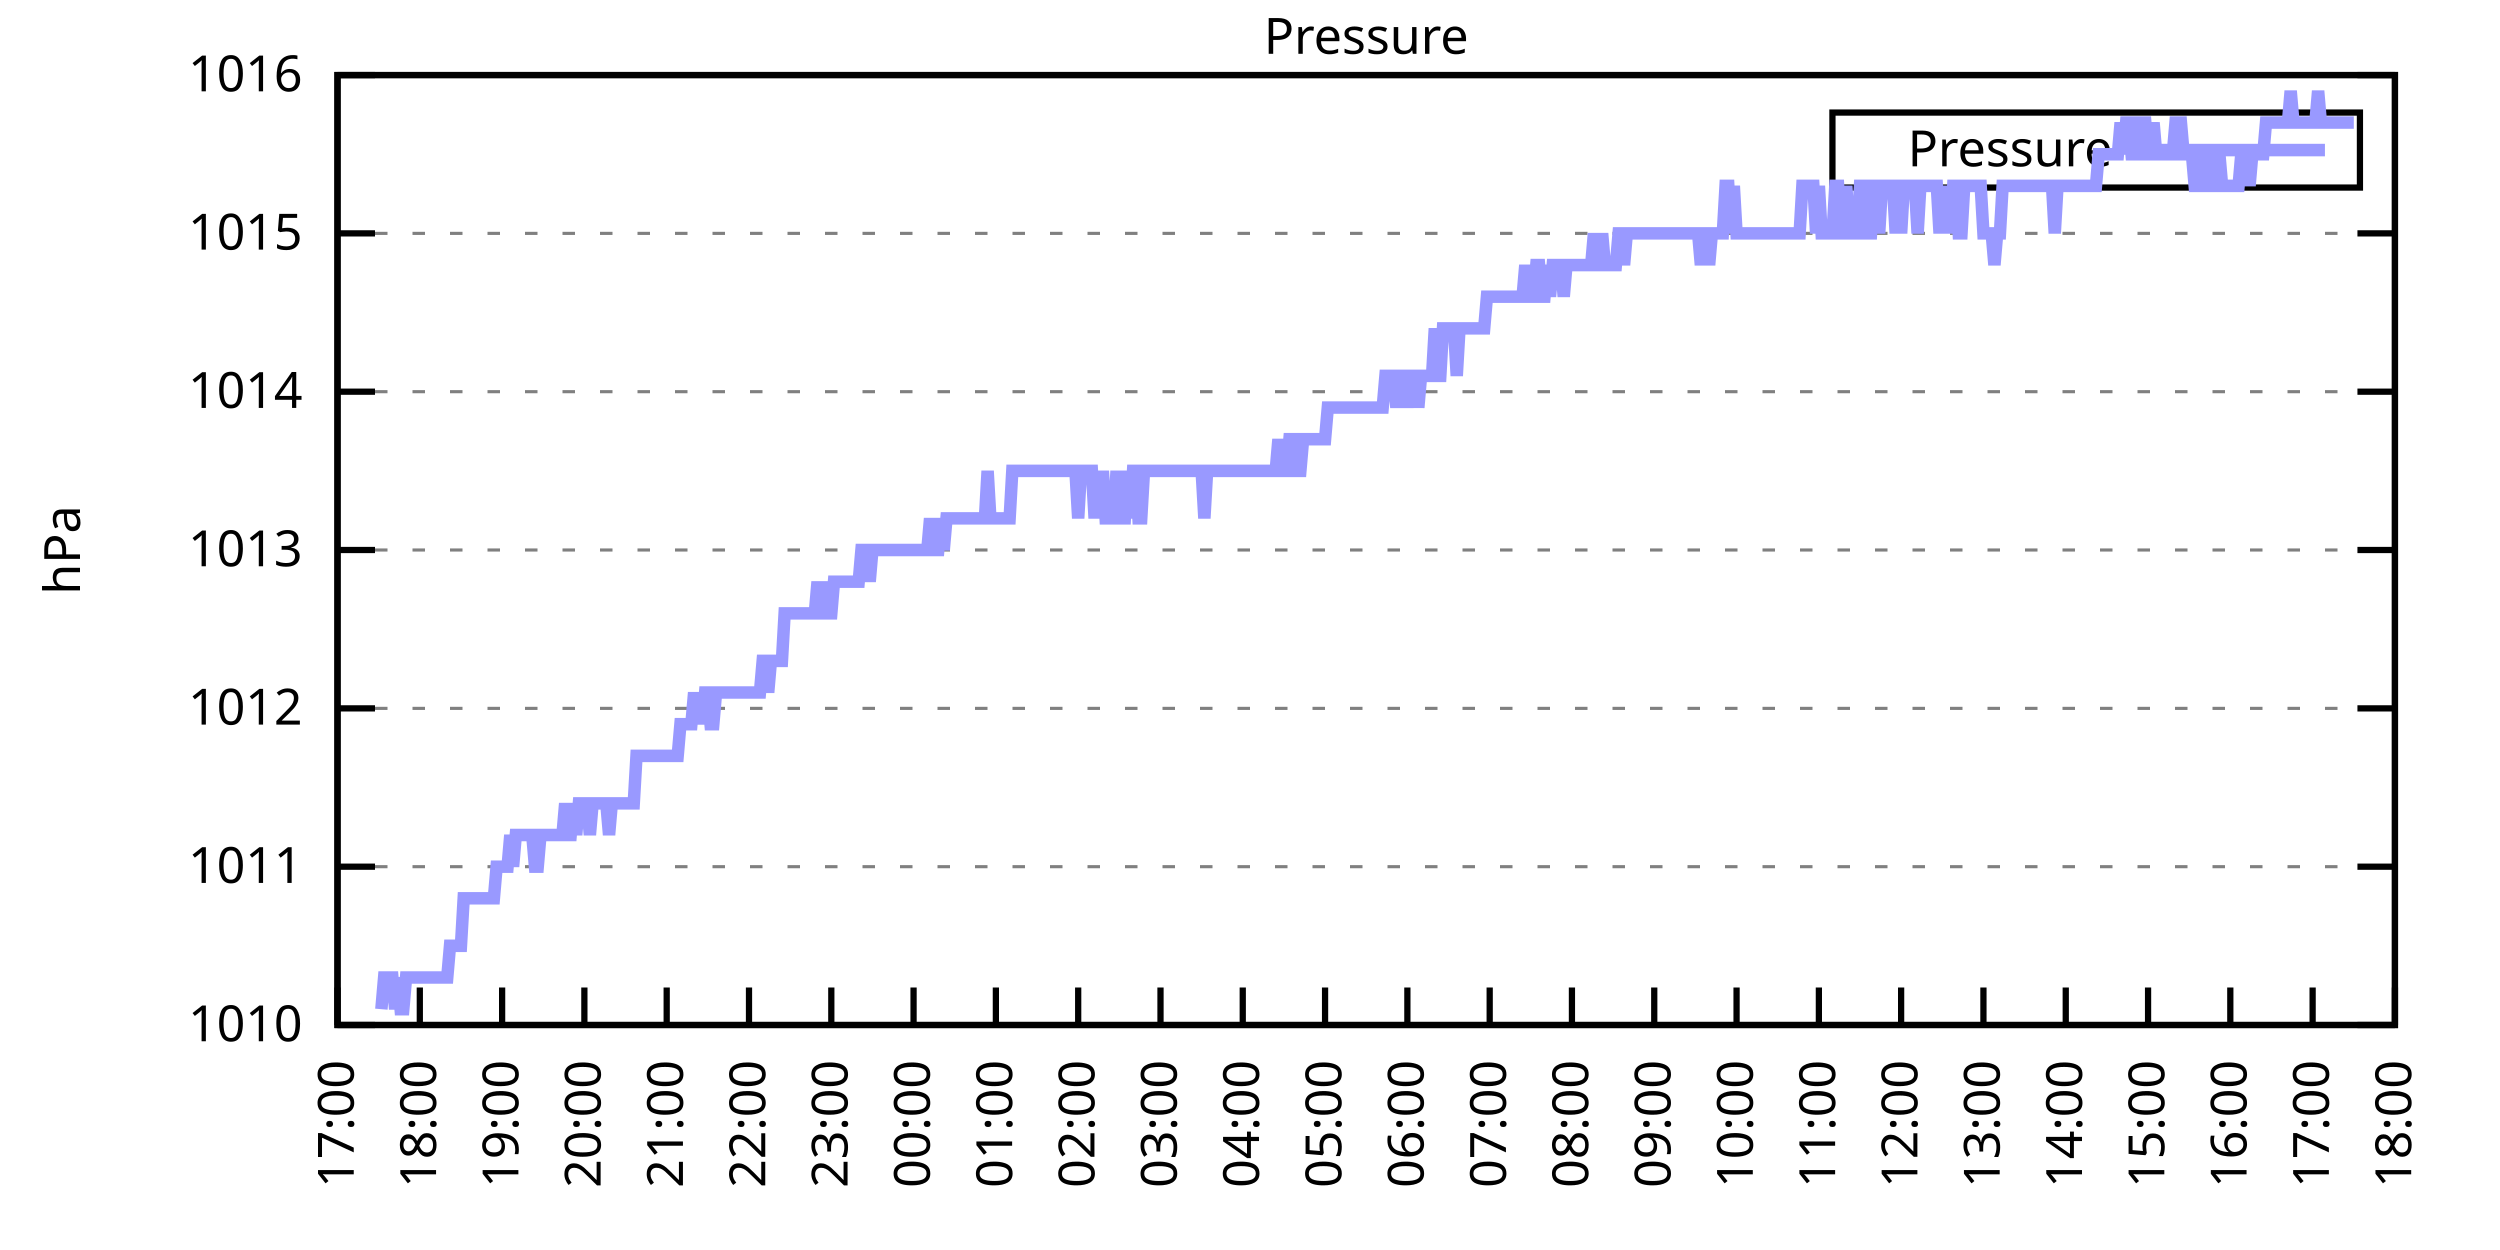
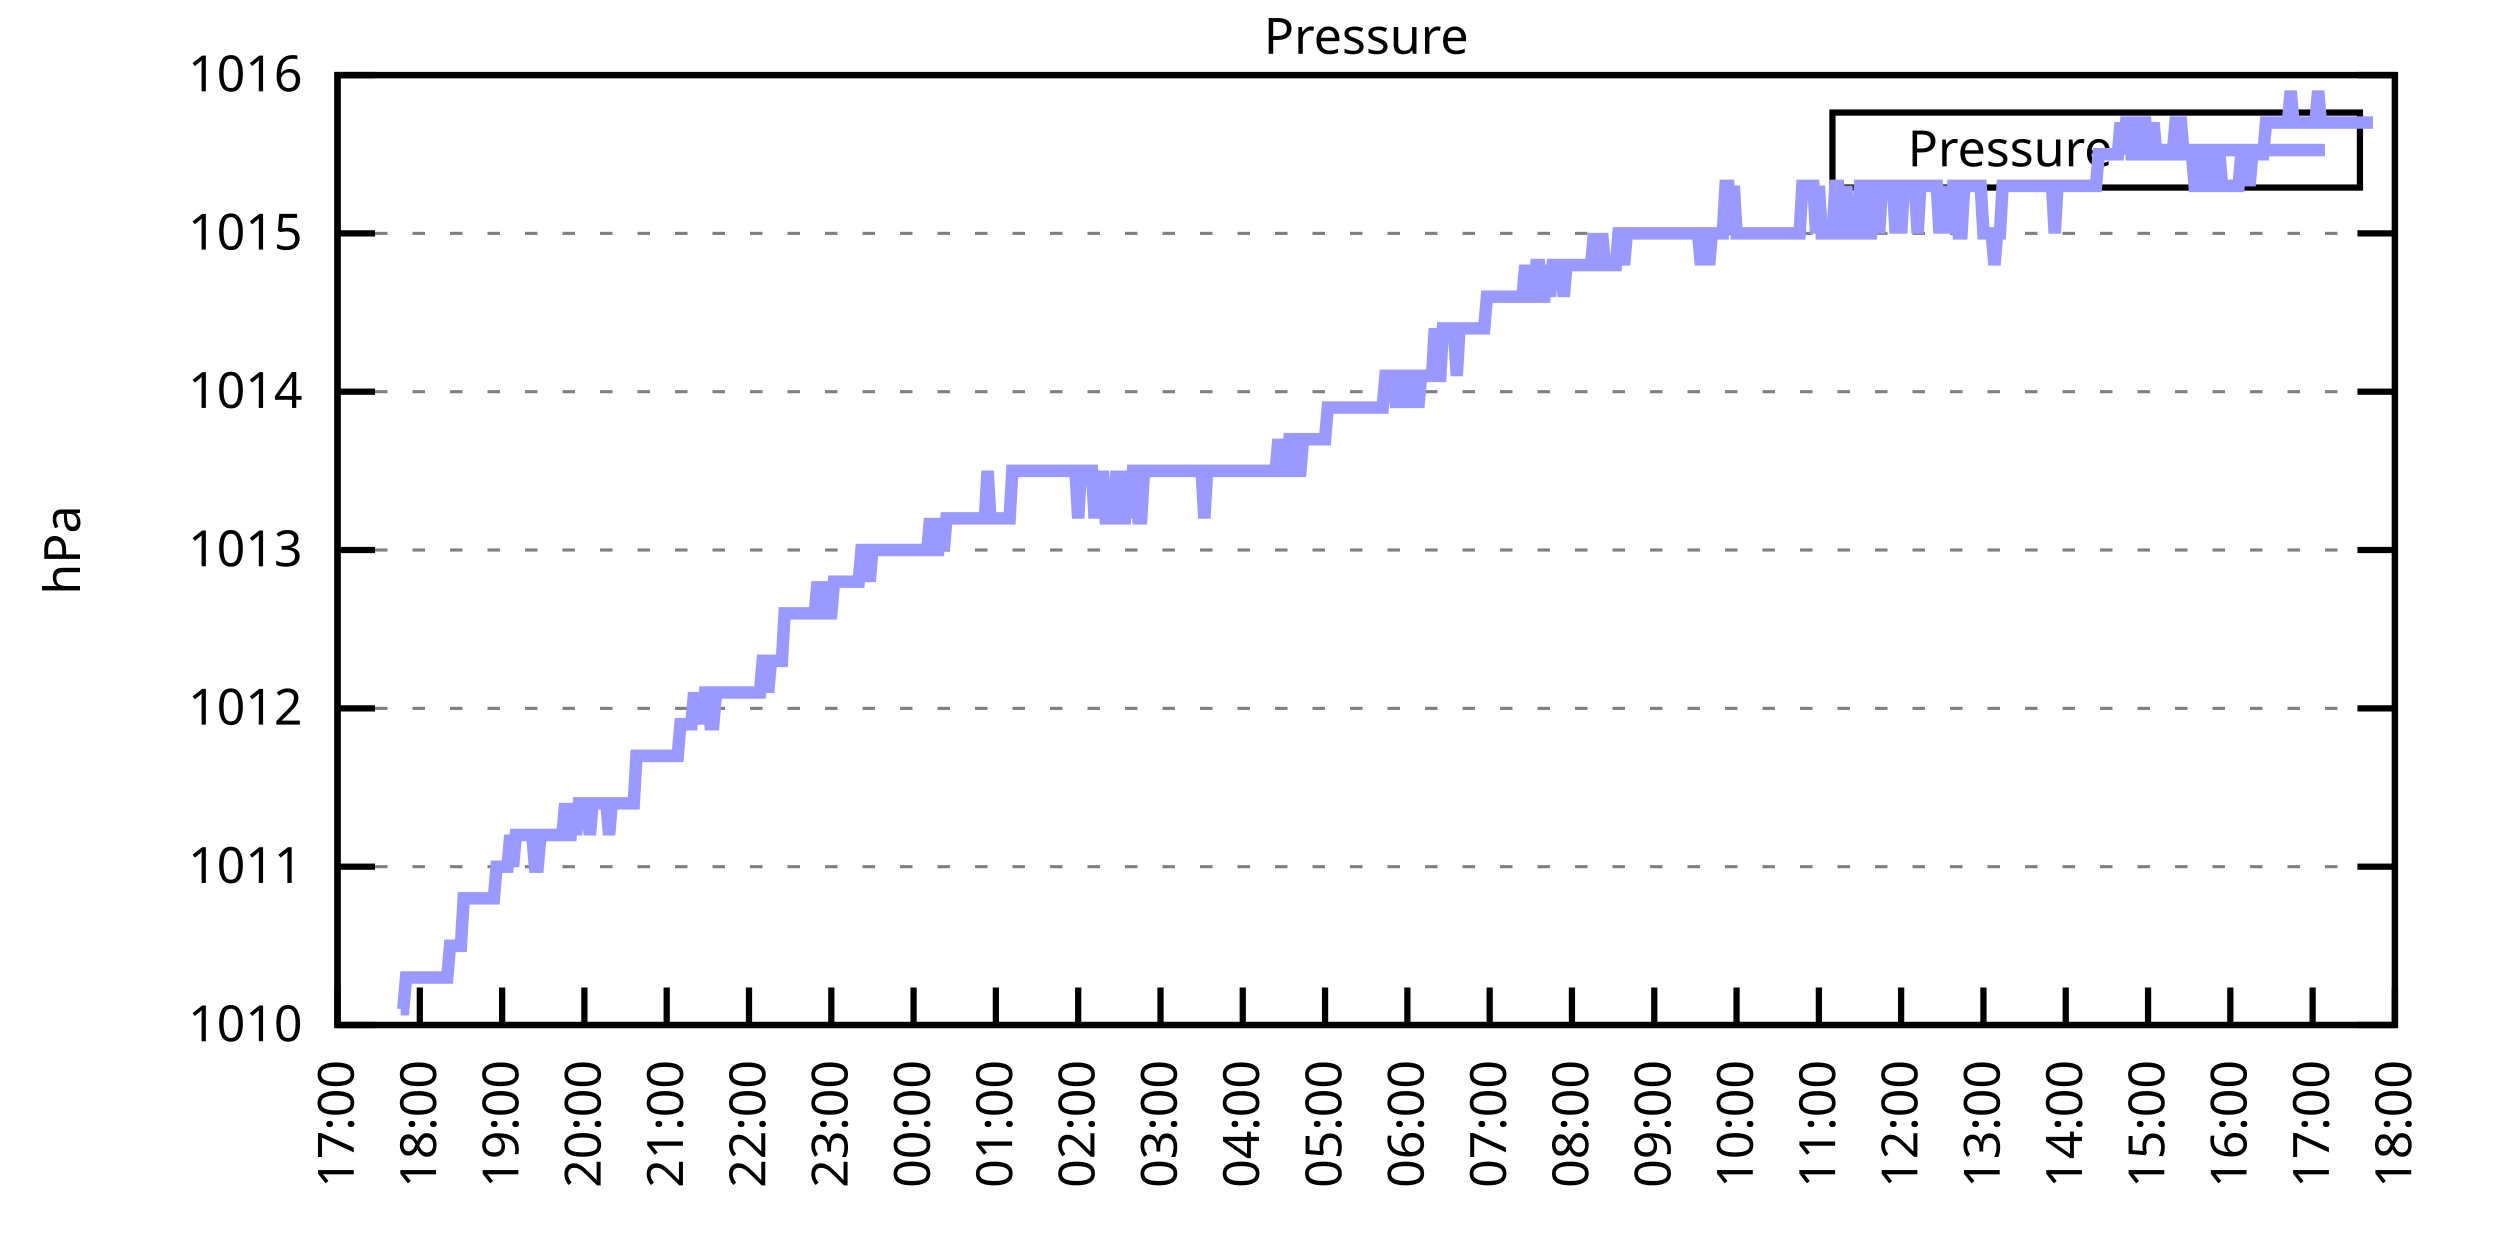
<svg xmlns="http://www.w3.org/2000/svg" xmlns:xlink="http://www.w3.org/1999/xlink" width="400" height="200" viewBox="0 0 400 200">
  <g id="gnuplot_canvas">
    <rect x="0" y="0" width="400" height="200" fill="none" />
    <defs>
      <circle id="gpDot" r="0.5" stroke-width="0.5" stroke="currentColor" />
      <path id="gpPt0" stroke-width="0.333" stroke="currentColor" d="M-1,0 h2 M0,-1 v2" />
      <path id="gpPt1" stroke-width="0.333" stroke="currentColor" d="M-1,-1 L1,1 M1,-1 L-1,1" />
      <path id="gpPt2" stroke-width="0.333" stroke="currentColor" d="M-1,0 L1,0 M0,-1 L0,1 M-1,-1 L1,1 M-1,1 L1,-1" />
      <rect id="gpPt3" stroke-width="0.333" stroke="currentColor" x="-1" y="-1" width="2" height="2" />
      <rect id="gpPt4" stroke-width="0.333" stroke="currentColor" fill="currentColor" x="-1" y="-1" width="2" height="2" />
      <circle id="gpPt5" stroke-width="0.333" stroke="currentColor" cx="0" cy="0" r="1" />
      <use xlink:href="#gpPt5" id="gpPt6" fill="currentColor" stroke="none" />
      <path id="gpPt7" stroke-width="0.333" stroke="currentColor" d="M0,-1.33 L-1.33,0.67 L1.33,0.67 z" />
      <use xlink:href="#gpPt7" id="gpPt8" fill="currentColor" stroke="none" />
      <use xlink:href="#gpPt7" id="gpPt9" stroke="currentColor" transform="rotate(180)" />
      <use xlink:href="#gpPt9" id="gpPt10" fill="currentColor" stroke="none" />
      <use xlink:href="#gpPt3" id="gpPt11" stroke="currentColor" transform="rotate(45)" />
      <use xlink:href="#gpPt11" id="gpPt12" fill="currentColor" stroke="none" />
      <path id="gpPt13" stroke-width="0.333" stroke="currentColor" d="M0,1.330 L1.265,0.411 L0.782,-1.067 L-0.782,-1.076 L-1.265,0.411 z" />
      <use xlink:href="#gpPt13" id="gpPt14" fill="currentColor" stroke="none" />
      <filter id="textbox" filterUnits="objectBoundingBox" x="0" y="0" height="1" width="1">
        <feFlood flood-color="white" flood-opacity="1" result="bgnd" />
        <feComposite in="SourceGraphic" in2="bgnd" operator="atop" />
      </filter>
      <filter id="greybox" filterUnits="objectBoundingBox" x="0" y="0" height="1" width="1">
        <feFlood flood-color="lightgrey" flood-opacity="1" result="grey" />
        <feComposite in="SourceGraphic" in2="grey" operator="atop" />
      </filter>
    </defs>
    <g fill="none" color="white" stroke="currentColor" stroke-width="1.00" stroke-linecap="butt" stroke-linejoin="miter">
</g>
    <g fill="none" color="black" stroke="currentColor" stroke-width="1.00" stroke-linecap="butt" stroke-linejoin="miter">
      <g stroke="none" shape-rendering="crispEdges">
        <polygon fill="rgb(255, 255, 255)" points="54.00,164.00 383.18,164.00 383.18,12.02 54.00,12.02 " />
      </g>
    </g>
    <g fill="none" color="black" stroke="currentColor" stroke-width="1.00" stroke-linecap="butt" stroke-linejoin="miter">
</g>
    <g fill="none" color="black" stroke="black" stroke-width="0.50" stroke-linecap="butt" stroke-linejoin="miter">
</g>
    <g fill="none" color="gray" stroke="currentColor" stroke-width="0.50" stroke-linecap="butt" stroke-linejoin="miter">
      <path stroke="gray" stroke-dasharray="2,4" class="gridline" d="M54.00,164.00 L383.19,164.00  " />
    </g>
    <g fill="none" color="gray" stroke="gray" stroke-width="1.00" stroke-linecap="butt" stroke-linejoin="miter">
</g>
    <g fill="none" color="black" stroke="currentColor" stroke-width="1.00" stroke-linecap="butt" stroke-linejoin="miter">
      <path stroke="black" d="M54.00,164.00 L60.00,164.00 M383.19,164.00 L377.19,164.00  " />
      <g transform="translate(48.40,166.60)" stroke="none" fill="black" font-family="Sans" font-size="8.00" text-anchor="end">
        <text>
          <tspan font-family="Sans"> 1010</tspan>
        </text>
      </g>
    </g>
    <g fill="none" color="black" stroke="currentColor" stroke-width="1.00" stroke-linecap="butt" stroke-linejoin="miter">
</g>
    <g fill="none" color="black" stroke="black" stroke-width="0.50" stroke-linecap="butt" stroke-linejoin="miter">
</g>
    <g fill="none" color="gray" stroke="currentColor" stroke-width="0.50" stroke-linecap="butt" stroke-linejoin="miter">
      <path stroke="gray" stroke-dasharray="2,4" class="gridline" d="M54.00,138.67 L383.19,138.67  " />
    </g>
    <g fill="none" color="gray" stroke="gray" stroke-width="1.00" stroke-linecap="butt" stroke-linejoin="miter">
</g>
    <g fill="none" color="black" stroke="currentColor" stroke-width="1.00" stroke-linecap="butt" stroke-linejoin="miter">
      <path stroke="black" d="M54.00,138.67 L60.00,138.67 M383.19,138.67 L377.19,138.67  " />
      <g transform="translate(48.40,141.27)" stroke="none" fill="black" font-family="Sans" font-size="8.00" text-anchor="end">
        <text>
          <tspan font-family="Sans"> 1011</tspan>
        </text>
      </g>
    </g>
    <g fill="none" color="black" stroke="currentColor" stroke-width="1.00" stroke-linecap="butt" stroke-linejoin="miter">
</g>
    <g fill="none" color="black" stroke="black" stroke-width="0.50" stroke-linecap="butt" stroke-linejoin="miter">
</g>
    <g fill="none" color="gray" stroke="currentColor" stroke-width="0.50" stroke-linecap="butt" stroke-linejoin="miter">
      <path stroke="gray" stroke-dasharray="2,4" class="gridline" d="M54.00,113.34 L383.19,113.34  " />
    </g>
    <g fill="none" color="gray" stroke="gray" stroke-width="1.00" stroke-linecap="butt" stroke-linejoin="miter">
</g>
    <g fill="none" color="black" stroke="currentColor" stroke-width="1.00" stroke-linecap="butt" stroke-linejoin="miter">
      <path stroke="black" d="M54.00,113.34 L60.00,113.34 M383.19,113.34 L377.19,113.34  " />
      <g transform="translate(48.40,115.94)" stroke="none" fill="black" font-family="Sans" font-size="8.00" text-anchor="end">
        <text>
          <tspan font-family="Sans"> 1012</tspan>
        </text>
      </g>
    </g>
    <g fill="none" color="black" stroke="currentColor" stroke-width="1.00" stroke-linecap="butt" stroke-linejoin="miter">
</g>
    <g fill="none" color="black" stroke="black" stroke-width="0.50" stroke-linecap="butt" stroke-linejoin="miter">
</g>
    <g fill="none" color="gray" stroke="currentColor" stroke-width="0.50" stroke-linecap="butt" stroke-linejoin="miter">
      <path stroke="gray" stroke-dasharray="2,4" class="gridline" d="M54.00,88.00 L383.19,88.00  " />
    </g>
    <g fill="none" color="gray" stroke="gray" stroke-width="1.00" stroke-linecap="butt" stroke-linejoin="miter">
</g>
    <g fill="none" color="black" stroke="currentColor" stroke-width="1.00" stroke-linecap="butt" stroke-linejoin="miter">
      <path stroke="black" d="M54.00,88.00 L60.00,88.00 M383.19,88.00 L377.19,88.00  " />
      <g transform="translate(48.40,90.60)" stroke="none" fill="black" font-family="Sans" font-size="8.00" text-anchor="end">
        <text>
          <tspan font-family="Sans"> 1013</tspan>
        </text>
      </g>
    </g>
    <g fill="none" color="black" stroke="currentColor" stroke-width="1.00" stroke-linecap="butt" stroke-linejoin="miter">
</g>
    <g fill="none" color="black" stroke="black" stroke-width="0.50" stroke-linecap="butt" stroke-linejoin="miter">
</g>
    <g fill="none" color="gray" stroke="currentColor" stroke-width="0.50" stroke-linecap="butt" stroke-linejoin="miter">
      <path stroke="gray" stroke-dasharray="2,4" class="gridline" d="M54.00,62.67 L383.19,62.67  " />
    </g>
    <g fill="none" color="gray" stroke="gray" stroke-width="1.00" stroke-linecap="butt" stroke-linejoin="miter">
</g>
    <g fill="none" color="black" stroke="currentColor" stroke-width="1.00" stroke-linecap="butt" stroke-linejoin="miter">
      <path stroke="black" d="M54.00,62.67 L60.00,62.67 M383.19,62.67 L377.19,62.67  " />
      <g transform="translate(48.40,65.27)" stroke="none" fill="black" font-family="Sans" font-size="8.00" text-anchor="end">
        <text>
          <tspan font-family="Sans"> 1014</tspan>
        </text>
      </g>
    </g>
    <g fill="none" color="black" stroke="currentColor" stroke-width="1.00" stroke-linecap="butt" stroke-linejoin="miter">
</g>
    <g fill="none" color="black" stroke="black" stroke-width="0.50" stroke-linecap="butt" stroke-linejoin="miter">
</g>
    <g fill="none" color="gray" stroke="currentColor" stroke-width="0.50" stroke-linecap="butt" stroke-linejoin="miter">
      <path stroke="gray" stroke-dasharray="2,4" class="gridline" d="M54.00,37.34 L383.19,37.34  " />
    </g>
    <g fill="none" color="gray" stroke="gray" stroke-width="1.00" stroke-linecap="butt" stroke-linejoin="miter">
</g>
    <g fill="none" color="black" stroke="currentColor" stroke-width="1.00" stroke-linecap="butt" stroke-linejoin="miter">
      <path stroke="black" d="M54.00,37.34 L60.00,37.34 M383.19,37.34 L377.19,37.34  " />
      <g transform="translate(48.40,39.94)" stroke="none" fill="black" font-family="Sans" font-size="8.00" text-anchor="end">
        <text>
          <tspan font-family="Sans"> 1015</tspan>
        </text>
      </g>
    </g>
    <g fill="none" color="black" stroke="currentColor" stroke-width="1.00" stroke-linecap="butt" stroke-linejoin="miter">
</g>
    <g fill="none" color="black" stroke="black" stroke-width="0.50" stroke-linecap="butt" stroke-linejoin="miter">
</g>
    <g fill="none" color="gray" stroke="currentColor" stroke-width="0.50" stroke-linecap="butt" stroke-linejoin="miter">
      <path stroke="gray" stroke-dasharray="2,4" class="gridline" d="M54.00,12.01 L383.19,12.01  " />
    </g>
    <g fill="none" color="gray" stroke="gray" stroke-width="1.00" stroke-linecap="butt" stroke-linejoin="miter">
</g>
    <g fill="none" color="black" stroke="currentColor" stroke-width="1.00" stroke-linecap="butt" stroke-linejoin="miter">
      <path stroke="black" d="M54.00,12.01 L60.00,12.01 M383.19,12.01 L377.19,12.01  " />
      <g transform="translate(48.40,14.61)" stroke="none" fill="black" font-family="Sans" font-size="8.00" text-anchor="end">
        <text>
          <tspan font-family="Sans"> 1016</tspan>
        </text>
      </g>
    </g>
    <g fill="none" color="black" stroke="currentColor" stroke-width="1.00" stroke-linecap="butt" stroke-linejoin="miter">
      <path stroke="black" d="M54.00,164.00 L54.00,158.00  " />
      <g transform="translate(56.60,169.60) rotate(270.00)" stroke="none" fill="black" font-family="Sans" font-size="8.00" text-anchor="end">
        <text>
          <tspan font-family="Sans">17:00</tspan>
        </text>
      </g>
    </g>
    <g fill="none" color="black" stroke="currentColor" stroke-width="1.00" stroke-linecap="butt" stroke-linejoin="miter">
      <path stroke="black" d="M67.17,164.00 L67.17,158.00  " />
      <g transform="translate(69.77,169.60) rotate(270.00)" stroke="none" fill="black" font-family="Sans" font-size="8.00" text-anchor="end">
        <text>
          <tspan font-family="Sans">18:00</tspan>
        </text>
      </g>
    </g>
    <g fill="none" color="black" stroke="currentColor" stroke-width="1.00" stroke-linecap="butt" stroke-linejoin="miter">
      <path stroke="black" d="M80.34,164.00 L80.34,158.00  " />
      <g transform="translate(82.94,169.60) rotate(270.00)" stroke="none" fill="black" font-family="Sans" font-size="8.00" text-anchor="end">
        <text>
          <tspan font-family="Sans">19:00</tspan>
        </text>
      </g>
    </g>
    <g fill="none" color="black" stroke="currentColor" stroke-width="1.00" stroke-linecap="butt" stroke-linejoin="miter">
      <path stroke="black" d="M93.50,164.00 L93.50,158.00  " />
      <g transform="translate(96.10,169.60) rotate(270.00)" stroke="none" fill="black" font-family="Sans" font-size="8.00" text-anchor="end">
        <text>
          <tspan font-family="Sans">20:00</tspan>
        </text>
      </g>
    </g>
    <g fill="none" color="black" stroke="currentColor" stroke-width="1.00" stroke-linecap="butt" stroke-linejoin="miter">
      <path stroke="black" d="M106.67,164.00 L106.67,158.00  " />
      <g transform="translate(109.27,169.60) rotate(270.00)" stroke="none" fill="black" font-family="Sans" font-size="8.00" text-anchor="end">
        <text>
          <tspan font-family="Sans">21:00</tspan>
        </text>
      </g>
    </g>
    <g fill="none" color="black" stroke="currentColor" stroke-width="1.00" stroke-linecap="butt" stroke-linejoin="miter">
      <path stroke="black" d="M119.84,164.00 L119.84,158.00  " />
      <g transform="translate(122.44,169.60) rotate(270.00)" stroke="none" fill="black" font-family="Sans" font-size="8.00" text-anchor="end">
        <text>
          <tspan font-family="Sans">22:00</tspan>
        </text>
      </g>
    </g>
    <g fill="none" color="black" stroke="currentColor" stroke-width="1.00" stroke-linecap="butt" stroke-linejoin="miter">
      <path stroke="black" d="M133.01,164.00 L133.01,158.00  " />
      <g transform="translate(135.61,169.60) rotate(270.00)" stroke="none" fill="black" font-family="Sans" font-size="8.00" text-anchor="end">
        <text>
          <tspan font-family="Sans">23:00</tspan>
        </text>
      </g>
    </g>
    <g fill="none" color="black" stroke="currentColor" stroke-width="1.00" stroke-linecap="butt" stroke-linejoin="miter">
      <path stroke="black" d="M146.17,164.00 L146.17,158.00  " />
      <g transform="translate(148.77,169.60) rotate(270.00)" stroke="none" fill="black" font-family="Sans" font-size="8.00" text-anchor="end">
        <text>
          <tspan font-family="Sans">00:00</tspan>
        </text>
      </g>
    </g>
    <g fill="none" color="black" stroke="currentColor" stroke-width="1.00" stroke-linecap="butt" stroke-linejoin="miter">
      <path stroke="black" d="M159.34,164.00 L159.34,158.00  " />
      <g transform="translate(161.94,169.60) rotate(270.00)" stroke="none" fill="black" font-family="Sans" font-size="8.00" text-anchor="end">
        <text>
          <tspan font-family="Sans">01:00</tspan>
        </text>
      </g>
    </g>
    <g fill="none" color="black" stroke="currentColor" stroke-width="1.00" stroke-linecap="butt" stroke-linejoin="miter">
      <path stroke="black" d="M172.51,164.00 L172.51,158.00  " />
      <g transform="translate(175.11,169.60) rotate(270.00)" stroke="none" fill="black" font-family="Sans" font-size="8.00" text-anchor="end">
        <text>
          <tspan font-family="Sans">02:00</tspan>
        </text>
      </g>
    </g>
    <g fill="none" color="black" stroke="currentColor" stroke-width="1.00" stroke-linecap="butt" stroke-linejoin="miter">
      <path stroke="black" d="M185.68,164.00 L185.68,158.00  " />
      <g transform="translate(188.28,169.60) rotate(270.00)" stroke="none" fill="black" font-family="Sans" font-size="8.00" text-anchor="end">
        <text>
          <tspan font-family="Sans">03:00</tspan>
        </text>
      </g>
    </g>
    <g fill="none" color="black" stroke="currentColor" stroke-width="1.00" stroke-linecap="butt" stroke-linejoin="miter">
      <path stroke="black" d="M198.84,164.00 L198.84,158.00  " />
      <g transform="translate(201.44,169.60) rotate(270.00)" stroke="none" fill="black" font-family="Sans" font-size="8.00" text-anchor="end">
        <text>
          <tspan font-family="Sans">04:00</tspan>
        </text>
      </g>
    </g>
    <g fill="none" color="black" stroke="currentColor" stroke-width="1.00" stroke-linecap="butt" stroke-linejoin="miter">
      <path stroke="black" d="M212.01,164.00 L212.01,158.00  " />
      <g transform="translate(214.61,169.60) rotate(270.00)" stroke="none" fill="black" font-family="Sans" font-size="8.00" text-anchor="end">
        <text>
          <tspan font-family="Sans">05:00</tspan>
        </text>
      </g>
    </g>
    <g fill="none" color="black" stroke="currentColor" stroke-width="1.00" stroke-linecap="butt" stroke-linejoin="miter">
      <path stroke="black" d="M225.18,164.00 L225.18,158.00  " />
      <g transform="translate(227.78,169.60) rotate(270.00)" stroke="none" fill="black" font-family="Sans" font-size="8.00" text-anchor="end">
        <text>
          <tspan font-family="Sans">06:00</tspan>
        </text>
      </g>
    </g>
    <g fill="none" color="black" stroke="currentColor" stroke-width="1.00" stroke-linecap="butt" stroke-linejoin="miter">
      <path stroke="black" d="M238.35,164.00 L238.35,158.00  " />
      <g transform="translate(240.95,169.60) rotate(270.00)" stroke="none" fill="black" font-family="Sans" font-size="8.00" text-anchor="end">
        <text>
          <tspan font-family="Sans">07:00</tspan>
        </text>
      </g>
    </g>
    <g fill="none" color="black" stroke="currentColor" stroke-width="1.00" stroke-linecap="butt" stroke-linejoin="miter">
      <path stroke="black" d="M251.51,164.00 L251.51,158.00  " />
      <g transform="translate(254.11,169.60) rotate(270.00)" stroke="none" fill="black" font-family="Sans" font-size="8.00" text-anchor="end">
        <text>
          <tspan font-family="Sans">08:00</tspan>
        </text>
      </g>
    </g>
    <g fill="none" color="black" stroke="currentColor" stroke-width="1.00" stroke-linecap="butt" stroke-linejoin="miter">
      <path stroke="black" d="M264.68,164.00 L264.68,158.00  " />
      <g transform="translate(267.28,169.60) rotate(270.00)" stroke="none" fill="black" font-family="Sans" font-size="8.00" text-anchor="end">
        <text>
          <tspan font-family="Sans">09:00</tspan>
        </text>
      </g>
    </g>
    <g fill="none" color="black" stroke="currentColor" stroke-width="1.00" stroke-linecap="butt" stroke-linejoin="miter">
      <path stroke="black" d="M277.85,164.00 L277.85,158.00  " />
      <g transform="translate(280.45,169.60) rotate(270.00)" stroke="none" fill="black" font-family="Sans" font-size="8.00" text-anchor="end">
        <text>
          <tspan font-family="Sans">10:00</tspan>
        </text>
      </g>
    </g>
    <g fill="none" color="black" stroke="currentColor" stroke-width="1.00" stroke-linecap="butt" stroke-linejoin="miter">
      <path stroke="black" d="M291.02,164.00 L291.02,158.00  " />
      <g transform="translate(293.62,169.60) rotate(270.00)" stroke="none" fill="black" font-family="Sans" font-size="8.00" text-anchor="end">
        <text>
          <tspan font-family="Sans">11:00</tspan>
        </text>
      </g>
    </g>
    <g fill="none" color="black" stroke="currentColor" stroke-width="1.00" stroke-linecap="butt" stroke-linejoin="miter">
      <path stroke="black" d="M304.18,164.00 L304.18,158.00  " />
      <g transform="translate(306.78,169.60) rotate(270.00)" stroke="none" fill="black" font-family="Sans" font-size="8.00" text-anchor="end">
        <text>
          <tspan font-family="Sans">12:00</tspan>
        </text>
      </g>
    </g>
    <g fill="none" color="black" stroke="currentColor" stroke-width="1.00" stroke-linecap="butt" stroke-linejoin="miter">
      <path stroke="black" d="M317.35,164.00 L317.35,158.00  " />
      <g transform="translate(319.95,169.60) rotate(270.00)" stroke="none" fill="black" font-family="Sans" font-size="8.00" text-anchor="end">
        <text>
          <tspan font-family="Sans">13:00</tspan>
        </text>
      </g>
    </g>
    <g fill="none" color="black" stroke="currentColor" stroke-width="1.00" stroke-linecap="butt" stroke-linejoin="miter">
      <path stroke="black" d="M330.52,164.00 L330.52,158.00  " />
      <g transform="translate(333.12,169.60) rotate(270.00)" stroke="none" fill="black" font-family="Sans" font-size="8.00" text-anchor="end">
        <text>
          <tspan font-family="Sans">14:00</tspan>
        </text>
      </g>
    </g>
    <g fill="none" color="black" stroke="currentColor" stroke-width="1.00" stroke-linecap="butt" stroke-linejoin="miter">
      <path stroke="black" d="M343.69,164.00 L343.69,158.00  " />
      <g transform="translate(346.29,169.60) rotate(270.00)" stroke="none" fill="black" font-family="Sans" font-size="8.00" text-anchor="end">
        <text>
          <tspan font-family="Sans">15:00</tspan>
        </text>
      </g>
    </g>
    <g fill="none" color="black" stroke="currentColor" stroke-width="1.00" stroke-linecap="butt" stroke-linejoin="miter">
      <path stroke="black" d="M356.85,164.00 L356.85,158.00  " />
      <g transform="translate(359.45,169.60) rotate(270.00)" stroke="none" fill="black" font-family="Sans" font-size="8.00" text-anchor="end">
        <text>
          <tspan font-family="Sans">16:00</tspan>
        </text>
      </g>
    </g>
    <g fill="none" color="black" stroke="currentColor" stroke-width="1.00" stroke-linecap="butt" stroke-linejoin="miter">
      <path stroke="black" d="M370.02,164.00 L370.02,158.00  " />
      <g transform="translate(372.62,169.60) rotate(270.00)" stroke="none" fill="black" font-family="Sans" font-size="8.00" text-anchor="end">
        <text>
          <tspan font-family="Sans">17:00</tspan>
        </text>
      </g>
    </g>
    <g fill="none" color="black" stroke="currentColor" stroke-width="1.00" stroke-linecap="butt" stroke-linejoin="miter">
      <path stroke="black" d="M383.19,164.00 L383.19,158.00  " />
      <g transform="translate(385.79,169.60) rotate(270.00)" stroke="none" fill="black" font-family="Sans" font-size="8.00" text-anchor="end">
        <text>
          <tspan font-family="Sans">18:00</tspan>
        </text>
      </g>
    </g>
    <g fill="none" color="black" stroke="currentColor" stroke-width="1.00" stroke-linecap="butt" stroke-linejoin="miter">
</g>
    <g fill="none" color="black" stroke="currentColor" stroke-width="1.00" stroke-linecap="butt" stroke-linejoin="miter">
      <path stroke="black" d="M54.00,12.01 L54.00,164.00 L383.19,164.00 L383.19,12.01 L54.00,12.01 Z  " />
    </g>
    <g fill="none" color="black" stroke="currentColor" stroke-width="1.00" stroke-linecap="butt" stroke-linejoin="miter">
</g>
    <g fill="none" color="black" stroke="currentColor" stroke-width="1.00" stroke-linecap="butt" stroke-linejoin="miter">
      <path stroke="black" d="M293.19,30.01 L293.19,18.01 L377.59,18.01 L377.59,30.01 L293.19,30.01 Z  " />
    </g>
    <g id="Pressure_plot_1">
      <g fill="none" color="white" stroke="black" stroke-width="2.00" stroke-linecap="butt" stroke-linejoin="miter">
</g>
      <g fill="none" color="black" stroke="currentColor" stroke-width="2.00" stroke-linecap="butt" stroke-linejoin="miter">
        <g transform="translate(337.99,26.61)" stroke="none" fill="black" font-family="Sans" font-size="8.00" text-anchor="end">
          <text>
            <tspan font-family="Sans">Pressure</tspan>
          </text>
        </g>
      </g>
      <g fill="none" color="black" stroke="currentColor" stroke-width="2.00" stroke-linecap="butt" stroke-linejoin="miter">
-         <path stroke="rgb(153, 153, 255)" d="M343.59,24.01 L371.99,24.01 M61.02,161.47 L61.46,156.40 L61.90,156.40 L62.34,156.40 L62.78,156.40 L63.22,161.47   L63.66,156.40 L64.10,161.47 L64.53,161.47 L64.97,156.40 L65.41,156.40 L65.85,156.40 L66.29,156.40 L66.73,156.40   L67.17,156.40 L67.61,156.40 L68.05,156.40 L68.48,156.40 L68.92,156.40 L69.36,156.40 L69.80,156.40 L70.24,156.40   L70.68,156.40 L71.12,156.40 L71.56,156.40 L72.00,151.33 L72.43,151.33 L72.87,151.33 L73.31,151.33 L73.75,151.33   L74.19,143.73 L74.63,143.73 L75.07,143.73 L75.51,143.73 L75.95,143.73 L76.38,143.73 L76.82,143.73 L77.26,143.73   L77.70,143.73 L78.14,143.73 L78.58,143.73 L79.02,143.73 L79.46,138.67 L79.90,138.67 L80.34,138.67 L80.77,138.67   L81.21,138.67 L81.65,133.60 L82.09,138.67 L82.53,133.60 L82.97,133.60 L83.41,133.60 L83.85,133.60 L84.29,133.60   L84.72,133.60 L85.16,133.60 L85.60,138.67 L86.04,138.67 L86.48,133.60 L86.92,133.60 L87.36,133.60 L87.80,133.60   L88.24,133.60 L88.67,133.60 L89.11,133.60 L89.55,133.60 L89.99,133.60 L90.43,128.54 L90.87,133.60 L91.31,133.60   L91.75,128.54 L92.19,133.60 L92.62,128.54 L93.06,128.54 L93.50,128.54 L93.94,128.54 L94.38,133.60 L94.82,128.54   L95.26,128.54 L95.70,128.54 L96.14,128.54 L96.58,128.54 L97.01,128.54 L97.45,133.60 L97.89,128.54 L98.33,128.54   L98.77,128.54 L99.21,128.54 L99.65,128.54 L100.09,128.54 L100.53,128.54 L100.96,128.54 L101.40,128.54 L101.84,120.94   L102.28,120.94 L102.72,120.94 L103.16,120.94 L103.60,120.94 L104.04,120.94 L104.48,120.94 L104.91,120.94 L105.35,120.94   L105.79,120.94 L106.23,120.94 L106.67,120.94 L107.11,120.94 L107.55,120.94 L107.99,120.94 L108.43,120.94 L108.87,115.87   L109.30,115.87 L109.74,115.87 L110.18,115.87 L110.62,115.87 L111.06,110.80 L111.50,115.87 L111.94,110.80 L112.38,115.87   L112.82,110.80 L113.25,110.80 L113.69,115.87 L114.13,115.87 L114.57,110.80 L115.01,110.80 L115.45,110.80 L115.89,110.80   L116.33,110.80 L116.77,110.80 L117.20,110.80 L117.64,110.80 L118.08,110.80 L118.52,110.80 L118.96,110.80 L119.40,110.80   L119.84,110.80 L120.28,110.80 L120.72,110.80 L121.15,110.80 L121.59,110.80 L122.03,105.74 L122.47,105.74 L122.91,110.80   L123.35,105.74 L123.79,105.74 L124.23,105.74 L124.67,105.74 L125.11,105.74 L125.54,98.14 L125.98,98.14 L126.42,98.14   L126.86,98.14 L127.30,98.14 L127.74,98.14 L128.18,98.14 L128.62,98.14 L129.06,98.14 L129.49,98.14 L129.93,98.14   L130.37,98.14 L130.81,93.07 L131.25,98.14 L131.69,98.14 L132.13,93.07 L132.57,98.14 L133.01,98.14 L133.44,93.07   L133.88,93.07 L134.32,93.07 L134.76,93.07 L135.20,93.07 L135.64,93.07 L136.08,93.07 L136.52,93.07 L136.96,93.07   L137.39,93.07 L137.83,88.00 L138.27,88.00 L138.71,88.00 L139.15,93.07 L139.59,88.00 L140.03,88.00 L140.47,88.00   L140.91,88.00 L141.35,88.00 L141.78,88.00 L142.22,88.00 L142.66,88.00 L143.10,88.00 L143.54,88.00 L143.98,88.00   L144.42,88.00 L144.86,88.00 L145.30,88.00 L145.73,88.00 L146.17,88.00 L146.61,88.00 L147.05,88.00 L147.49,88.00   L147.93,88.00 L148.37,88.00 L148.81,82.94 L149.25,88.00 L149.68,88.00 L150.12,88.00 L150.56,82.94 L151.00,88.00   L151.44,82.94 L151.88,82.94 L152.32,82.94 L152.76,82.94 L153.20,82.94 L153.63,82.94 L154.07,82.94 L154.51,82.94   L154.95,82.94 L155.39,82.94 L155.83,82.94 L156.27,82.94 L156.71,82.94 L157.15,82.94 L157.59,82.94 L158.02,75.34   L158.46,82.94 L158.90,82.94 L159.34,82.94 L159.78,82.94 L160.22,82.94 L160.66,82.94 L161.10,82.94 L161.54,82.94   L161.97,75.34 L162.41,75.34 L162.85,75.34 L163.29,75.34 L163.73,75.34 L164.17,75.34 L164.61,75.34 L165.05,75.34   L165.49,75.34 L165.92,75.34 L166.36,75.34 L166.80,75.34 L167.24,75.34 L167.68,75.34 L168.12,75.34 L168.56,75.34   L169.00,75.34 L169.44,75.34 L169.87,75.34 L170.31,75.34 L170.75,75.34 L171.19,75.34 L171.63,75.34 L172.07,75.34   L172.51,82.94 L172.95,75.34 L173.39,75.34 L173.83,75.34 L174.26,75.34 L174.70,75.34 L175.14,82.94 L175.58,75.34   L176.02,82.94 L176.46,75.34 L176.90,82.94 L177.34,82.94 L177.78,82.94 L178.21,82.94 L178.65,75.34 L179.09,82.94   L179.53,82.94 L179.97,82.94 L180.41,75.34 L180.85,82.94 L181.29,75.34 L181.73,75.34 L182.16,82.94 L182.60,82.94   L183.04,75.34 L183.48,75.34 L183.92,75.34 L184.36,75.34 L184.80,75.34 L185.24,75.34 L185.68,75.34 L186.11,75.34   L186.55,75.34 L186.99,75.34 L187.43,75.34 L187.87,75.34 L188.31,75.34 L188.75,75.34 L189.19,75.34 L189.63,75.34   L190.07,75.34 L190.50,75.34 L190.94,75.34 L191.38,75.34 L191.82,75.34 L192.26,75.34 L192.70,82.94 L193.14,75.34   L193.58,75.34 L194.02,75.34 L194.45,75.34 L194.89,75.34 L195.33,75.34 L195.77,75.34 L196.21,75.34 L196.65,75.34   L197.09,75.34 L197.53,75.34 L197.97,75.34 L198.40,75.34 L198.84,75.34 L199.28,75.34 L199.72,75.34 L200.16,75.34   L200.60,75.34 L201.04,75.34 L201.48,75.34 L201.92,75.34 L202.35,75.34 L202.79,75.34 L203.23,75.34 L203.67,75.34   L204.11,75.34 L204.55,70.27 L204.99,75.34 L205.43,75.34 L205.87,75.34 L206.31,70.27 L206.74,70.27 L207.18,70.27   L207.62,75.34 L208.06,75.34 L208.50,70.27 L208.94,70.27 L209.38,70.27 L209.82,70.27 L210.26,70.27 L210.69,70.27   L211.13,70.27 L211.57,70.27 L212.01,70.27 L212.45,65.21 L212.89,65.21 L213.33,65.21 L213.77,65.21 L214.21,65.21   L214.64,65.21 L215.08,65.21 L215.52,65.21 L215.96,65.21 L216.40,65.21 L216.84,65.21 L217.28,65.21 L217.72,65.21   L218.16,65.21 L218.60,65.21 L219.03,65.21 L219.47,65.21 L219.91,65.21 L220.35,65.21 L220.79,65.21 L221.23,65.21   L221.67,60.14 L222.11,60.14 L222.55,60.14 L222.98,60.14 L223.42,65.21 L223.86,60.14 L224.30,60.14 L224.74,60.14   L225.18,65.21 L225.62,60.14 L226.06,60.14 L226.50,60.14 L226.93,65.21 L227.37,60.14 L227.81,60.14 L228.25,60.14   L228.69,60.14 L229.13,60.14 L229.57,52.54 L230.01,60.14 L230.45,60.14 L230.88,52.54 L231.32,52.54 L231.76,52.54   L232.20,52.54 L232.64,52.54 L233.08,60.14 L233.52,52.54 L233.96,52.54 L234.40,52.54 L234.84,52.54 L235.27,52.54   L235.71,52.54 L236.15,52.54 L236.59,52.54 L237.03,52.54 L237.47,52.54 L237.91,47.47 L238.35,47.47 L238.79,47.47   L239.22,47.47 L239.66,47.47 L240.10,47.47 L240.54,47.47 L240.98,47.47 L241.42,47.47 L241.86,47.47 L242.30,47.47   L242.74,47.47 L243.17,47.47 L243.61,47.47 L244.05,42.41 L244.49,47.47 L244.93,47.47 L245.37,47.47 L245.81,42.41   L246.25,42.41 L246.69,47.47 L247.12,47.47 L247.56,42.41 L248.00,47.47 L248.44,42.41 L248.88,42.41 L249.32,42.41   L249.76,42.41 L250.20,47.47 L250.64,42.41 L251.08,42.41 L251.51,42.41 L251.95,42.41 L252.39,42.41 L252.83,42.41   L253.27,42.41 L253.71,42.41 L254.15,42.41 L254.59,42.41 L255.03,37.34 L255.46,42.41 L255.90,42.41 L256.34,37.34   L256.78,42.41 L257.22,42.41 L257.66,42.41 L258.10,42.41 L258.54,42.41 L258.98,37.34 L259.41,37.34 L259.85,42.41   L260.29,37.34 L260.73,37.34 L261.17,37.34 L261.61,37.34 L262.05,37.34 L262.49,37.34 L262.93,37.34 L263.36,37.34   L263.80,37.34 L264.24,37.34 L264.68,37.34 L265.12,37.34 L265.56,37.34 L266.00,37.34 L266.44,37.34 L266.88,37.34   L267.32,37.34 L267.75,37.34 L268.19,37.34 L268.63,37.34 L269.07,37.34 L269.51,37.34 L269.95,37.34 L270.39,37.34   L270.83,37.34 L271.27,37.34 L271.70,37.34 L272.14,42.41 L272.58,37.34 L273.02,37.34 L273.46,42.41 L273.90,37.34   L274.34,37.34 L274.78,37.34 L275.22,37.34 L275.65,37.34 L276.09,29.74 L276.53,29.74 L276.97,37.34 L277.41,29.74   L277.85,37.34 L278.29,37.34 L278.73,37.34 L279.17,37.34 L279.60,37.34 L280.04,37.34 L280.48,37.34 L280.92,37.34   L281.36,37.34 L281.80,37.34 L282.24,37.34 L282.68,37.34 L283.12,37.34 L283.56,37.34 L283.99,37.34 L284.43,37.34   L284.87,37.34 L285.31,37.34 L285.75,37.34 L286.19,37.34 L286.63,37.34 L287.07,37.34 L287.51,37.34 L287.94,37.34   L288.38,29.74 L288.82,29.74 L289.26,29.74 L289.70,29.74 L290.14,29.74 L290.58,37.34 L291.02,29.74 L291.46,37.34   L291.89,37.34 L292.33,37.34 L292.77,37.34 L293.21,37.34 L293.65,29.74 L294.09,29.74 L294.53,37.34 L294.97,37.34   L295.41,29.74 L295.84,37.34 L296.28,37.34 L296.72,37.34 L297.16,37.34 L297.60,29.74 L298.04,29.74 L298.48,37.34   L298.92,37.34 L299.36,37.34 L299.80,29.74 L300.23,29.74 L300.67,37.34 L301.11,29.74 L301.55,29.74 L301.99,29.74   L302.43,29.74 L302.87,29.74 L303.31,37.34 L303.75,29.74 L304.18,37.34 L304.62,29.74 L305.06,29.74 L305.50,29.74   L305.94,29.74 L306.38,29.74 L306.82,37.34 L307.26,29.74 L307.70,29.74 L308.13,29.74 L308.57,29.74 L309.01,29.74   L309.45,29.74 L309.89,29.74 L310.33,37.34 L310.77,29.74 L311.21,37.34 L311.65,29.74 L312.08,37.34 L312.52,29.74   L312.96,29.74 L313.40,37.34 L313.84,37.34 L314.28,29.74 L314.72,29.74 L315.16,29.74 L315.60,29.74 L316.04,29.74   L316.47,29.74 L316.91,29.74 L317.35,37.34 L317.79,37.34 L318.23,37.34 L318.67,37.34 L319.11,42.41 L319.55,37.34   L319.99,37.34 L320.42,29.74 L320.86,29.74 L321.30,29.74 L321.74,29.74 L322.18,29.74 L322.62,29.74 L323.06,29.74   L323.50,29.74 L323.94,29.74 L324.37,29.74 L324.81,29.74 L325.25,29.74 L325.69,29.74 L326.13,29.74 L326.57,29.74   L327.01,29.74 L327.45,29.74 L327.89,29.74 L328.33,29.74 L328.76,37.34 L329.20,29.74 L329.64,29.74 L330.08,29.74   L330.52,29.74 L330.96,29.74 L331.40,29.74 L331.84,29.74 L332.28,29.74 L332.71,29.74 L333.15,29.74 L333.59,29.74   L334.03,29.74 L334.47,29.74 L334.91,29.74 L335.35,29.74 L335.79,24.68 L336.23,24.68 L336.66,24.68 L337.10,24.68   L337.54,24.68 L337.98,24.68 L338.42,24.68 L338.86,24.68 L339.30,19.61 L339.74,24.68 L340.18,19.61 L340.61,19.61   L341.05,24.68 L341.49,24.68 L341.93,24.68 L342.37,19.61 L342.81,19.61 L343.25,19.61 L343.69,24.68 L344.13,24.68   L344.57,19.61 L345.00,24.68 L345.44,24.68 L345.88,24.68 L346.32,24.68 L346.76,24.68 L347.20,24.68 L347.64,24.68   L348.08,19.61 L348.52,19.61 L348.95,19.61 L349.39,24.68 L349.83,24.68 L350.27,24.68 L350.71,24.68 L351.15,29.74   L351.59,29.74 L352.03,24.68 L352.47,29.74 L352.90,24.68 L353.34,29.74 L353.78,29.74 L354.22,29.74 L354.66,24.68   L355.10,24.68 L355.54,29.74 L355.98,29.74 L356.42,29.74 L356.85,29.74 L357.29,29.74 L357.73,29.74 L358.17,29.74   L358.61,24.68 L359.05,29.74 L359.49,24.68 L359.93,29.74 L360.37,24.68 L360.81,24.68 L361.24,24.68 L361.68,24.68   L362.12,24.68 L362.56,19.61 L363.00,19.61 L363.44,19.61 L363.88,19.61 L364.32,19.61 L364.76,19.61 L365.19,19.61   L365.63,19.61 L366.07,19.61 L366.51,14.54 L366.95,19.61 L367.39,19.61 L367.83,19.61 L368.27,19.61 L368.71,19.61   L369.14,19.61 L369.58,19.61 L370.02,19.61 L370.46,19.61 L370.90,14.54 L371.34,19.61 L371.78,19.61 L372.22,19.61   L372.66,19.61 L373.09,19.61 L373.53,19.61 L373.97,19.61 L374.41,19.61 L374.85,19.61 L375.29,19.61 L375.73,19.61   L376.17,19.61 L376.61,19.61  " />
+         <path stroke="rgb(153, 153, 255)" d="M343.59,24.01 L371.99,24.01 M64.10,161.47 L64.53,161.47 L64.97,156.40 L65.41,156.40 L65.85,156.40 L66.29,156.40   L66.73,156.40 L67.17,156.40 L67.61,156.40 L68.05,156.40 L68.48,156.40 L68.92,156.40 L69.36,156.40 L69.80,156.40   L70.24,156.40 L70.68,156.40 L71.12,156.40 L71.56,156.40 L72.00,151.33 L72.43,151.33 L72.87,151.33 L73.31,151.33   L73.75,151.33 L74.19,143.73 L74.63,143.73 L75.07,143.73 L75.51,143.73 L75.95,143.73 L76.38,143.73 L76.82,143.73   L77.26,143.73 L77.70,143.73 L78.14,143.73 L78.58,143.73 L79.02,143.73 L79.46,138.67 L79.90,138.67 L80.34,138.67   L80.77,138.67 L81.21,138.67 L81.65,133.60 L82.09,138.67 L82.53,133.60 L82.97,133.60 L83.41,133.60 L83.85,133.60   L84.29,133.60 L84.72,133.60 L85.16,133.60 L85.60,138.67 L86.04,138.67 L86.48,133.60 L86.92,133.60 L87.36,133.60   L87.80,133.60 L88.24,133.60 L88.67,133.60 L89.11,133.60 L89.55,133.60 L89.99,133.60 L90.43,128.54 L90.87,133.60   L91.31,133.60 L91.75,128.54 L92.19,133.60 L92.62,128.54 L93.06,128.54 L93.50,128.54 L93.94,128.54 L94.38,133.60   L94.82,128.54 L95.26,128.54 L95.70,128.54 L96.14,128.54 L96.58,128.54 L97.01,128.54 L97.45,133.60 L97.89,128.54   L98.33,128.54 L98.77,128.54 L99.21,128.54 L99.65,128.54 L100.09,128.54 L100.53,128.54 L100.96,128.54 L101.40,128.54   L101.84,120.94 L102.28,120.94 L102.72,120.94 L103.16,120.94 L103.60,120.94 L104.04,120.94 L104.48,120.94 L104.91,120.94   L105.35,120.94 L105.79,120.94 L106.23,120.94 L106.67,120.94 L107.11,120.94 L107.55,120.94 L107.99,120.94 L108.43,120.94   L108.87,115.87 L109.30,115.87 L109.74,115.87 L110.18,115.87 L110.62,115.87 L111.06,110.80 L111.50,115.87 L111.94,110.80   L112.38,115.87 L112.82,110.80 L113.25,110.80 L113.69,115.87 L114.13,115.87 L114.57,110.80 L115.01,110.80 L115.45,110.80   L115.89,110.80 L116.33,110.80 L116.77,110.80 L117.20,110.80 L117.64,110.80 L118.08,110.80 L118.52,110.80 L118.96,110.80   L119.40,110.80 L119.84,110.80 L120.28,110.80 L120.72,110.80 L121.15,110.80 L121.59,110.80 L122.03,105.74 L122.47,105.74   L122.91,110.80 L123.35,105.74 L123.79,105.74 L124.23,105.74 L124.67,105.74 L125.11,105.74 L125.54,98.14 L125.98,98.14   L126.42,98.14 L126.86,98.14 L127.30,98.14 L127.74,98.14 L128.18,98.14 L128.62,98.14 L129.06,98.14 L129.49,98.14   L129.93,98.14 L130.37,98.14 L130.81,93.07 L131.25,98.14 L131.69,98.14 L132.13,93.07 L132.57,98.14 L133.01,98.14   L133.44,93.07 L133.88,93.07 L134.32,93.07 L134.76,93.07 L135.20,93.07 L135.64,93.07 L136.08,93.07 L136.52,93.07   L136.96,93.07 L137.39,93.07 L137.83,88.00 L138.27,88.00 L138.71,88.00 L139.15,93.07 L139.59,88.00 L140.03,88.00   L140.47,88.00 L140.91,88.00 L141.35,88.00 L141.78,88.00 L142.22,88.00 L142.66,88.00 L143.10,88.00 L143.54,88.00   L143.98,88.00 L144.42,88.00 L144.86,88.00 L145.30,88.00 L145.73,88.00 L146.17,88.00 L146.61,88.00 L147.05,88.00   L147.49,88.00 L147.93,88.00 L148.37,88.00 L148.81,82.94 L149.25,88.00 L149.68,88.00 L150.12,88.00 L150.56,82.94   L151.00,88.00 L151.44,82.94 L151.88,82.94 L152.32,82.94 L152.76,82.94 L153.20,82.94 L153.63,82.94 L154.07,82.94   L154.51,82.94 L154.95,82.94 L155.39,82.94 L155.83,82.94 L156.27,82.94 L156.71,82.94 L157.15,82.94 L157.59,82.94   L158.02,75.34 L158.46,82.94 L158.90,82.94 L159.34,82.94 L159.78,82.94 L160.22,82.94 L160.66,82.94 L161.10,82.94   L161.54,82.94 L161.97,75.34 L162.41,75.34 L162.85,75.34 L163.29,75.34 L163.73,75.34 L164.17,75.34 L164.61,75.34   L165.05,75.34 L165.49,75.34 L165.92,75.34 L166.36,75.34 L166.80,75.34 L167.24,75.34 L167.68,75.34 L168.12,75.34   L168.56,75.34 L169.00,75.34 L169.44,75.34 L169.87,75.34 L170.31,75.34 L170.75,75.34 L171.19,75.34 L171.63,75.34   L172.07,75.34 L172.51,82.94 L172.95,75.34 L173.39,75.34 L173.83,75.34 L174.26,75.34 L174.70,75.34 L175.14,82.94   L175.58,75.34 L176.02,82.94 L176.46,75.34 L176.90,82.94 L177.34,82.94 L177.78,82.94 L178.21,82.94 L178.65,75.34   L179.09,82.94 L179.53,82.94 L179.97,82.94 L180.41,75.34 L180.85,82.94 L181.29,75.34 L181.73,75.34 L182.16,82.94   L182.60,82.94 L183.04,75.34 L183.48,75.34 L183.92,75.34 L184.36,75.34 L184.80,75.34 L185.24,75.34 L185.68,75.34   L186.11,75.34 L186.55,75.34 L186.99,75.34 L187.43,75.34 L187.87,75.34 L188.31,75.34 L188.75,75.34 L189.19,75.34   L189.63,75.34 L190.07,75.34 L190.50,75.34 L190.94,75.34 L191.38,75.34 L191.82,75.34 L192.26,75.34 L192.70,82.94   L193.14,75.34 L193.58,75.34 L194.02,75.34 L194.45,75.34 L194.89,75.34 L195.33,75.34 L195.77,75.34 L196.21,75.34   L196.65,75.34 L197.09,75.34 L197.53,75.34 L197.97,75.34 L198.40,75.34 L198.84,75.34 L199.28,75.34 L199.72,75.34   L200.16,75.34 L200.60,75.34 L201.04,75.34 L201.48,75.34 L201.92,75.34 L202.35,75.34 L202.79,75.34 L203.23,75.34   L203.67,75.34 L204.11,75.34 L204.55,70.27 L204.99,75.34 L205.43,75.34 L205.87,75.34 L206.31,70.27 L206.74,70.27   L207.18,70.27 L207.62,75.34 L208.06,75.34 L208.50,70.27 L208.94,70.27 L209.38,70.27 L209.82,70.27 L210.26,70.27   L210.69,70.27 L211.13,70.27 L211.57,70.27 L212.01,70.27 L212.45,65.21 L212.89,65.21 L213.33,65.21 L213.77,65.21   L214.21,65.21 L214.64,65.21 L215.08,65.21 L215.52,65.21 L215.96,65.21 L216.40,65.21 L216.84,65.21 L217.28,65.21   L217.72,65.21 L218.16,65.21 L218.60,65.21 L219.03,65.21 L219.47,65.21 L219.91,65.21 L220.35,65.21 L220.79,65.21   L221.23,65.21 L221.67,60.14 L222.11,60.14 L222.55,60.14 L222.98,60.14 L223.42,65.21 L223.86,60.14 L224.30,60.14   L224.74,60.14 L225.18,65.21 L225.62,60.14 L226.06,60.14 L226.50,60.14 L226.93,65.21 L227.37,60.14 L227.81,60.14   L228.25,60.14 L228.69,60.14 L229.13,60.14 L229.57,52.54 L230.01,60.14 L230.45,60.14 L230.88,52.54 L231.32,52.54   L231.76,52.54 L232.20,52.54 L232.64,52.54 L233.08,60.14 L233.52,52.54 L233.96,52.54 L234.40,52.54 L234.84,52.54   L235.27,52.54 L235.71,52.54 L236.15,52.54 L236.59,52.54 L237.03,52.54 L237.47,52.54 L237.91,47.47 L238.35,47.47   L238.79,47.47 L239.22,47.47 L239.66,47.47 L240.10,47.47 L240.54,47.47 L240.98,47.47 L241.42,47.47 L241.86,47.47   L242.30,47.47 L242.74,47.47 L243.17,47.47 L243.61,47.47 L244.05,42.41 L244.49,47.47 L244.93,47.47 L245.37,47.47   L245.81,42.41 L246.25,42.41 L246.69,47.47 L247.12,47.47 L247.56,42.41 L248.00,47.47 L248.44,42.41 L248.88,42.41   L249.32,42.41 L249.76,42.41 L250.20,47.47 L250.64,42.41 L251.08,42.41 L251.51,42.41 L251.95,42.41 L252.39,42.41   L252.83,42.41 L253.27,42.41 L253.71,42.41 L254.15,42.41 L254.59,42.41 L255.03,37.34 L255.46,42.41 L255.90,42.41   L256.34,37.34 L256.78,42.41 L257.22,42.41 L257.66,42.41 L258.10,42.41 L258.54,42.41 L258.98,37.34 L259.41,37.34   L259.85,42.41 L260.29,37.34 L260.73,37.34 L261.17,37.34 L261.61,37.34 L262.05,37.34 L262.49,37.34 L262.93,37.34   L263.36,37.34 L263.80,37.34 L264.24,37.34 L264.68,37.34 L265.12,37.34 L265.56,37.34 L266.00,37.34 L266.44,37.34   L266.88,37.34 L267.32,37.34 L267.75,37.34 L268.19,37.34 L268.63,37.34 L269.07,37.34 L269.51,37.34 L269.95,37.34   L270.39,37.34 L270.83,37.34 L271.27,37.34 L271.70,37.34 L272.14,42.41 L272.58,37.34 L273.02,37.34 L273.46,42.41   L273.90,37.34 L274.34,37.34 L274.78,37.34 L275.22,37.34 L275.65,37.34 L276.09,29.74 L276.53,29.74 L276.97,37.34   L277.41,29.74 L277.85,37.34 L278.29,37.34 L278.73,37.34 L279.17,37.34 L279.60,37.34 L280.04,37.34 L280.48,37.34   L280.92,37.34 L281.36,37.34 L281.80,37.34 L282.24,37.34 L282.68,37.34 L283.12,37.34 L283.56,37.34 L283.99,37.34   L284.43,37.34 L284.87,37.34 L285.31,37.34 L285.75,37.34 L286.19,37.34 L286.63,37.34 L287.07,37.34 L287.51,37.34   L287.94,37.34 L288.38,29.74 L288.82,29.74 L289.26,29.74 L289.70,29.74 L290.14,29.74 L290.58,37.34 L291.02,29.74   L291.46,37.34 L291.89,37.34 L292.33,37.34 L292.77,37.34 L293.21,37.34 L293.65,29.74 L294.09,29.74 L294.53,37.34   L294.97,37.34 L295.41,29.74 L295.84,37.34 L296.28,37.34 L296.72,37.34 L297.16,37.34 L297.60,29.74 L298.04,29.74   L298.48,37.34 L298.92,37.34 L299.36,37.34 L299.80,29.74 L300.23,29.74 L300.67,37.34 L301.11,29.74 L301.55,29.74   L301.99,29.74 L302.43,29.74 L302.87,29.74 L303.31,37.34 L303.75,29.74 L304.18,37.34 L304.62,29.74 L305.06,29.74   L305.50,29.74 L305.94,29.74 L306.38,29.74 L306.82,37.34 L307.26,29.74 L307.70,29.74 L308.13,29.74 L308.57,29.74   L309.01,29.74 L309.45,29.74 L309.89,29.74 L310.33,37.34 L310.77,29.74 L311.21,37.34 L311.65,29.74 L312.08,37.34   L312.52,29.74 L312.96,29.74 L313.40,37.34 L313.84,37.34 L314.28,29.74 L314.72,29.74 L315.16,29.74 L315.60,29.74   L316.04,29.74 L316.47,29.74 L316.91,29.74 L317.35,37.34 L317.79,37.34 L318.23,37.34 L318.67,37.34 L319.11,42.41   L319.55,37.34 L319.99,37.34 L320.42,29.74 L320.86,29.74 L321.30,29.74 L321.74,29.74 L322.18,29.74 L322.62,29.74   L323.06,29.74 L323.50,29.74 L323.94,29.74 L324.37,29.74 L324.81,29.74 L325.25,29.74 L325.69,29.74 L326.13,29.74   L326.57,29.74 L327.01,29.74 L327.45,29.74 L327.89,29.74 L328.33,29.74 L328.76,37.34 L329.20,29.74 L329.64,29.74   L330.08,29.74 L330.52,29.74 L330.96,29.74 L331.40,29.74 L331.84,29.74 L332.28,29.74 L332.71,29.74 L333.15,29.74   L333.59,29.74 L334.03,29.74 L334.47,29.74 L334.91,29.74 L335.35,29.74 L335.79,24.68 L336.23,24.68 L336.66,24.68   L337.10,24.68 L337.54,24.68 L337.98,24.68 L338.42,24.68 L338.86,24.68 L339.30,19.61 L339.74,24.68 L340.18,19.61   L340.61,19.61 L341.05,24.68 L341.49,24.68 L341.93,24.68 L342.37,19.61 L342.81,19.61 L343.25,19.61 L343.69,24.68   L344.13,24.68 L344.57,19.61 L345.00,24.68 L345.44,24.68 L345.88,24.68 L346.32,24.68 L346.76,24.68 L347.20,24.68   L347.64,24.68 L348.08,19.61 L348.52,19.61 L348.95,19.61 L349.39,24.68 L349.83,24.68 L350.27,24.68 L350.71,24.68   L351.15,29.74 L351.59,29.74 L352.03,24.68 L352.47,29.74 L352.90,24.68 L353.34,29.74 L353.78,29.74 L354.22,29.74   L354.66,24.68 L355.10,24.68 L355.54,29.74 L355.98,29.74 L356.42,29.74 L356.85,29.74 L357.29,29.74 L357.73,29.74   L358.17,29.74 L358.61,24.68 L359.05,29.74 L359.49,24.68 L359.93,29.74 L360.37,24.68 L360.81,24.68 L361.24,24.68   L361.68,24.68 L362.12,24.68 L362.56,19.61 L363.00,19.61 L363.44,19.61 L363.88,19.61 L364.32,19.61 L364.76,19.61   L365.19,19.61 L365.63,19.61 L366.07,19.61 L366.51,14.54 L366.95,19.61 L367.39,19.61 L367.83,19.61 L368.27,19.61   L368.71,19.61 L369.14,19.61 L369.58,19.61 L370.02,19.61 L370.46,19.61 L370.90,14.54 L371.34,19.61 L371.78,19.61   L372.22,19.61 L372.66,19.61 L373.09,19.61 L373.53,19.61 L373.97,19.61 L374.41,19.61 L374.85,19.61 L375.29,19.61   L375.73,19.61 L376.17,19.61 L376.61,19.61 L377.05,19.61 L377.48,19.61 L377.92,19.61 L378.36,19.61 L378.80,19.61   L379.24,19.61 L379.68,19.61  " />
      </g>
    </g>
    <g fill="none" color="black" stroke="currentColor" stroke-width="2.00" stroke-linecap="butt" stroke-linejoin="miter">
</g>
    <g fill="none" color="black" stroke="black" stroke-width="1.00" stroke-linecap="butt" stroke-linejoin="miter">
</g>
    <g fill="none" color="black" stroke="currentColor" stroke-width="1.00" stroke-linecap="butt" stroke-linejoin="miter">
      <path stroke="black" d="M54.00,12.01 L54.00,164.00 L383.19,164.00 L383.19,12.01 L54.00,12.01 Z  " />
      <g transform="translate(12.80,88.01) rotate(270.00)" stroke="none" fill="black" font-family="Sans" font-size="8.00" text-anchor="middle">
        <text>
          <tspan font-family="Sans">hPa</tspan>
        </text>
      </g>
    </g>
    <g fill="none" color="black" stroke="currentColor" stroke-width="1.00" stroke-linecap="butt" stroke-linejoin="miter">
</g>
    <g fill="none" color="black" stroke="currentColor" stroke-width="1.00" stroke-linecap="butt" stroke-linejoin="miter">
      <g transform="translate(218.59,8.61)" stroke="none" fill="black" font-family="Sans" font-size="8.00" text-anchor="middle">
        <text>
          <tspan font-family="Sans">Pressure</tspan>
        </text>
      </g>
    </g>
    <g fill="none" color="black" stroke="currentColor" stroke-width="1.00" stroke-linecap="butt" stroke-linejoin="miter">
</g>
  </g>
</svg>
